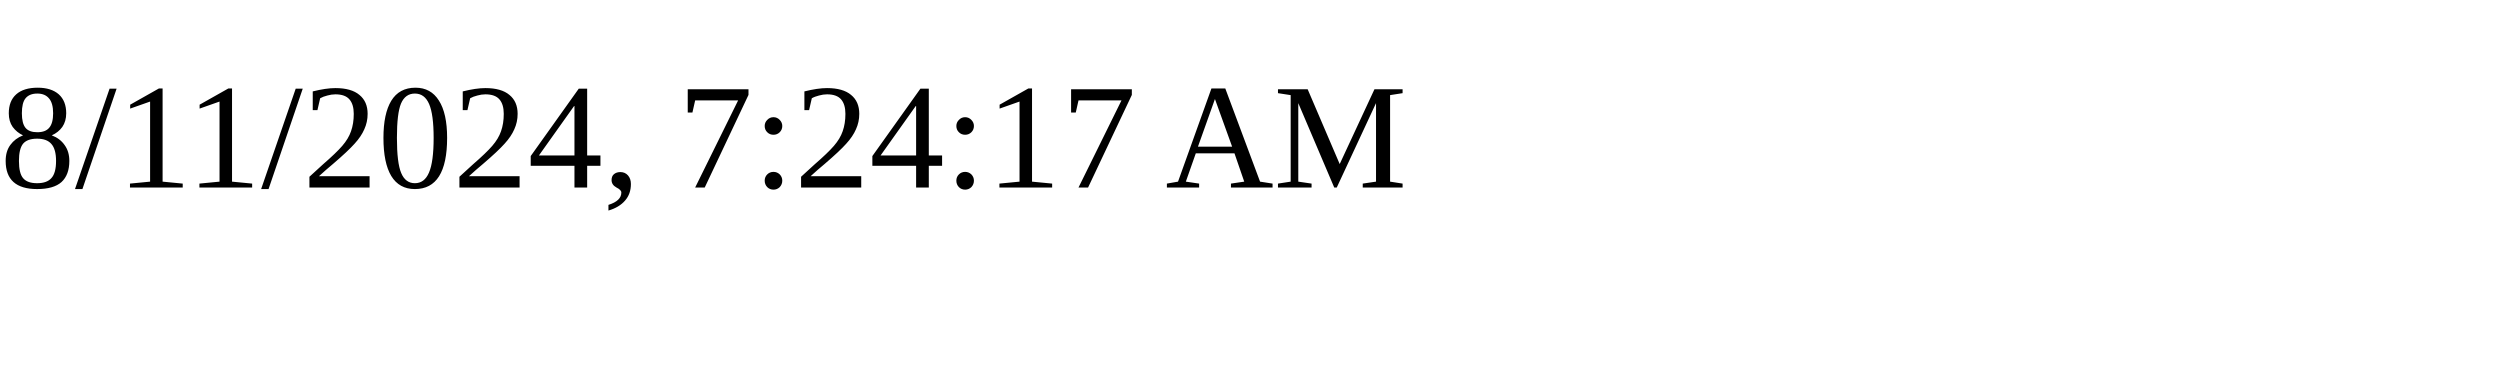
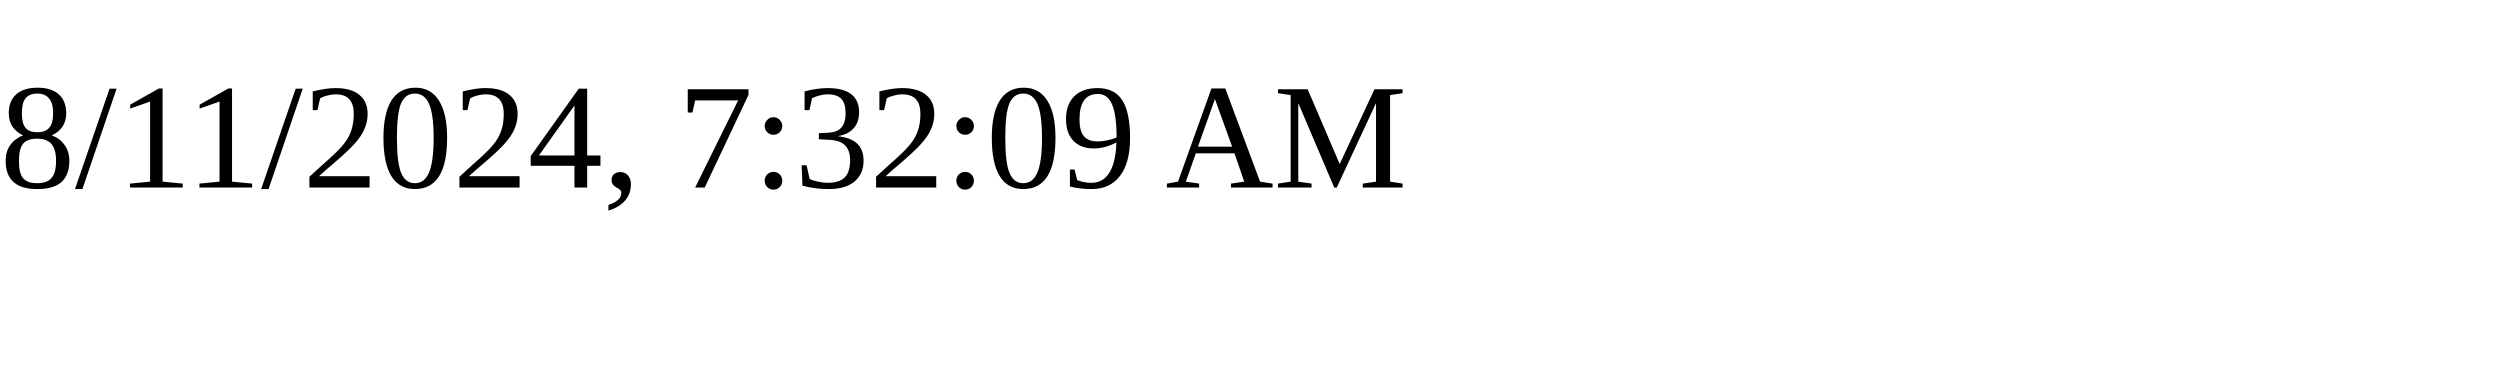
<svg xmlns="http://www.w3.org/2000/svg" height="30" width="200">
-   <text x="0" y="15">8/11/2024, 7:24:17 AM</text>
+   <text x="0" y="15">8/11/2024, 7:32:09 AM</text>
</svg>
